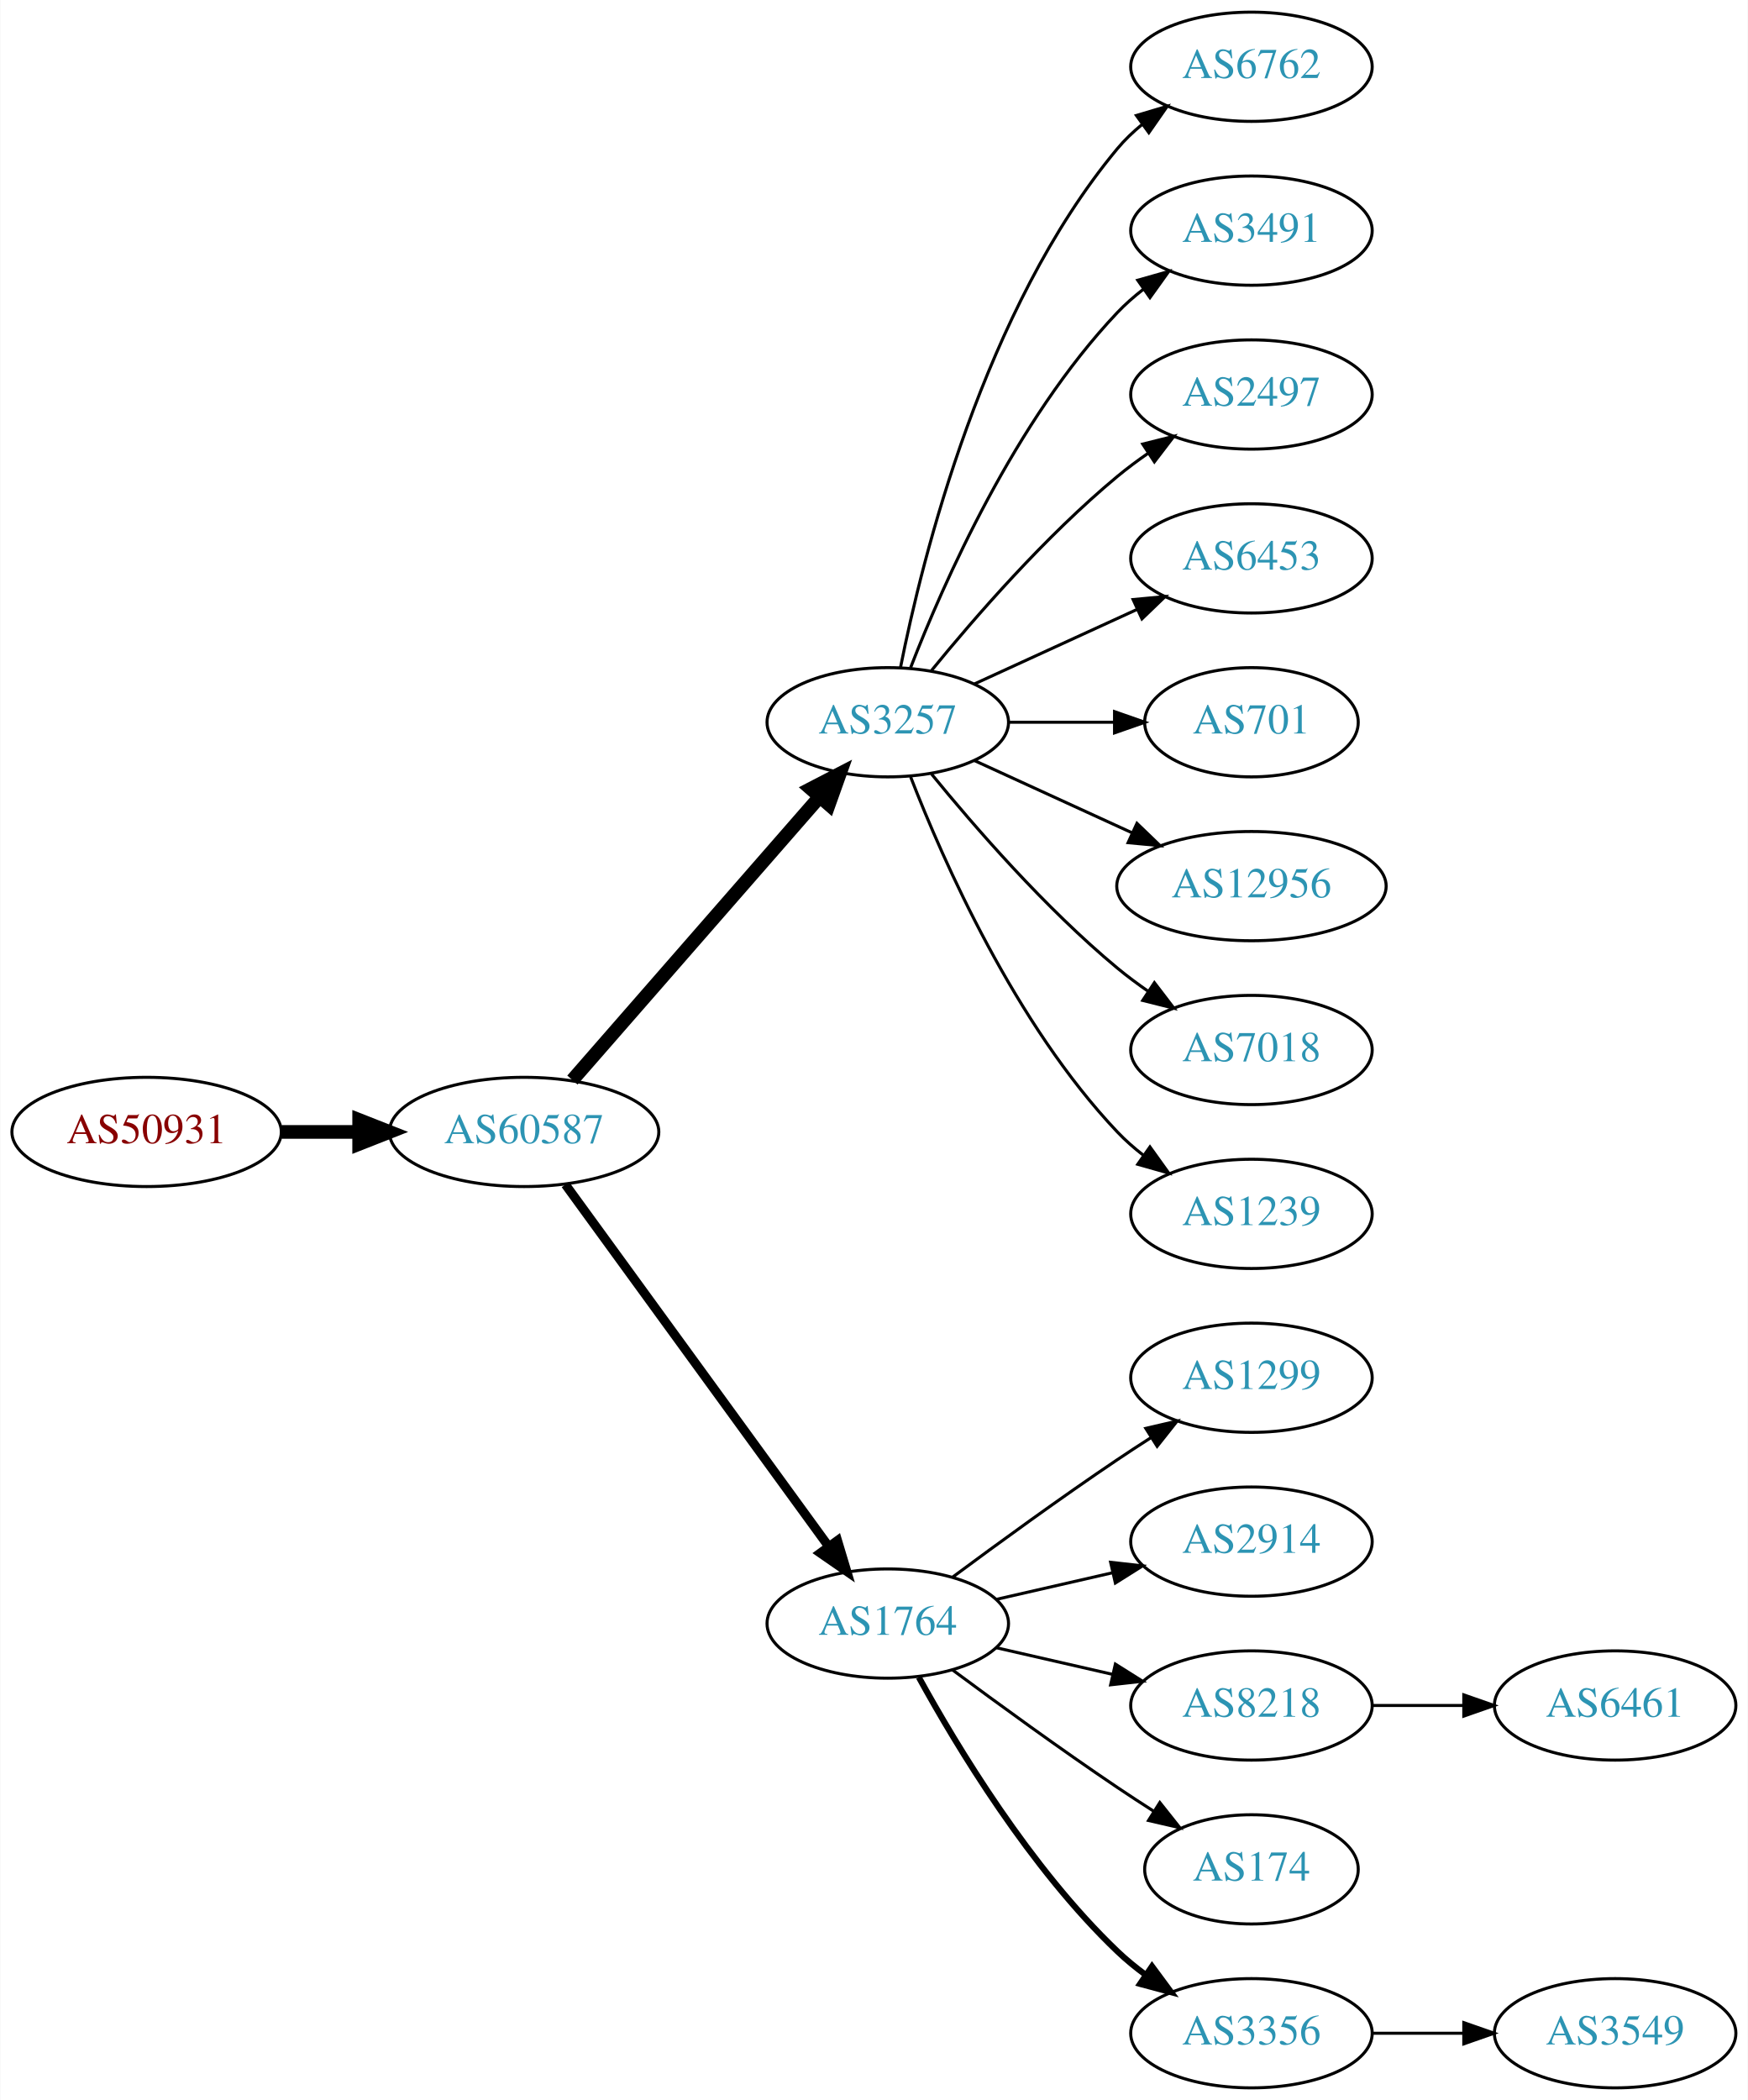
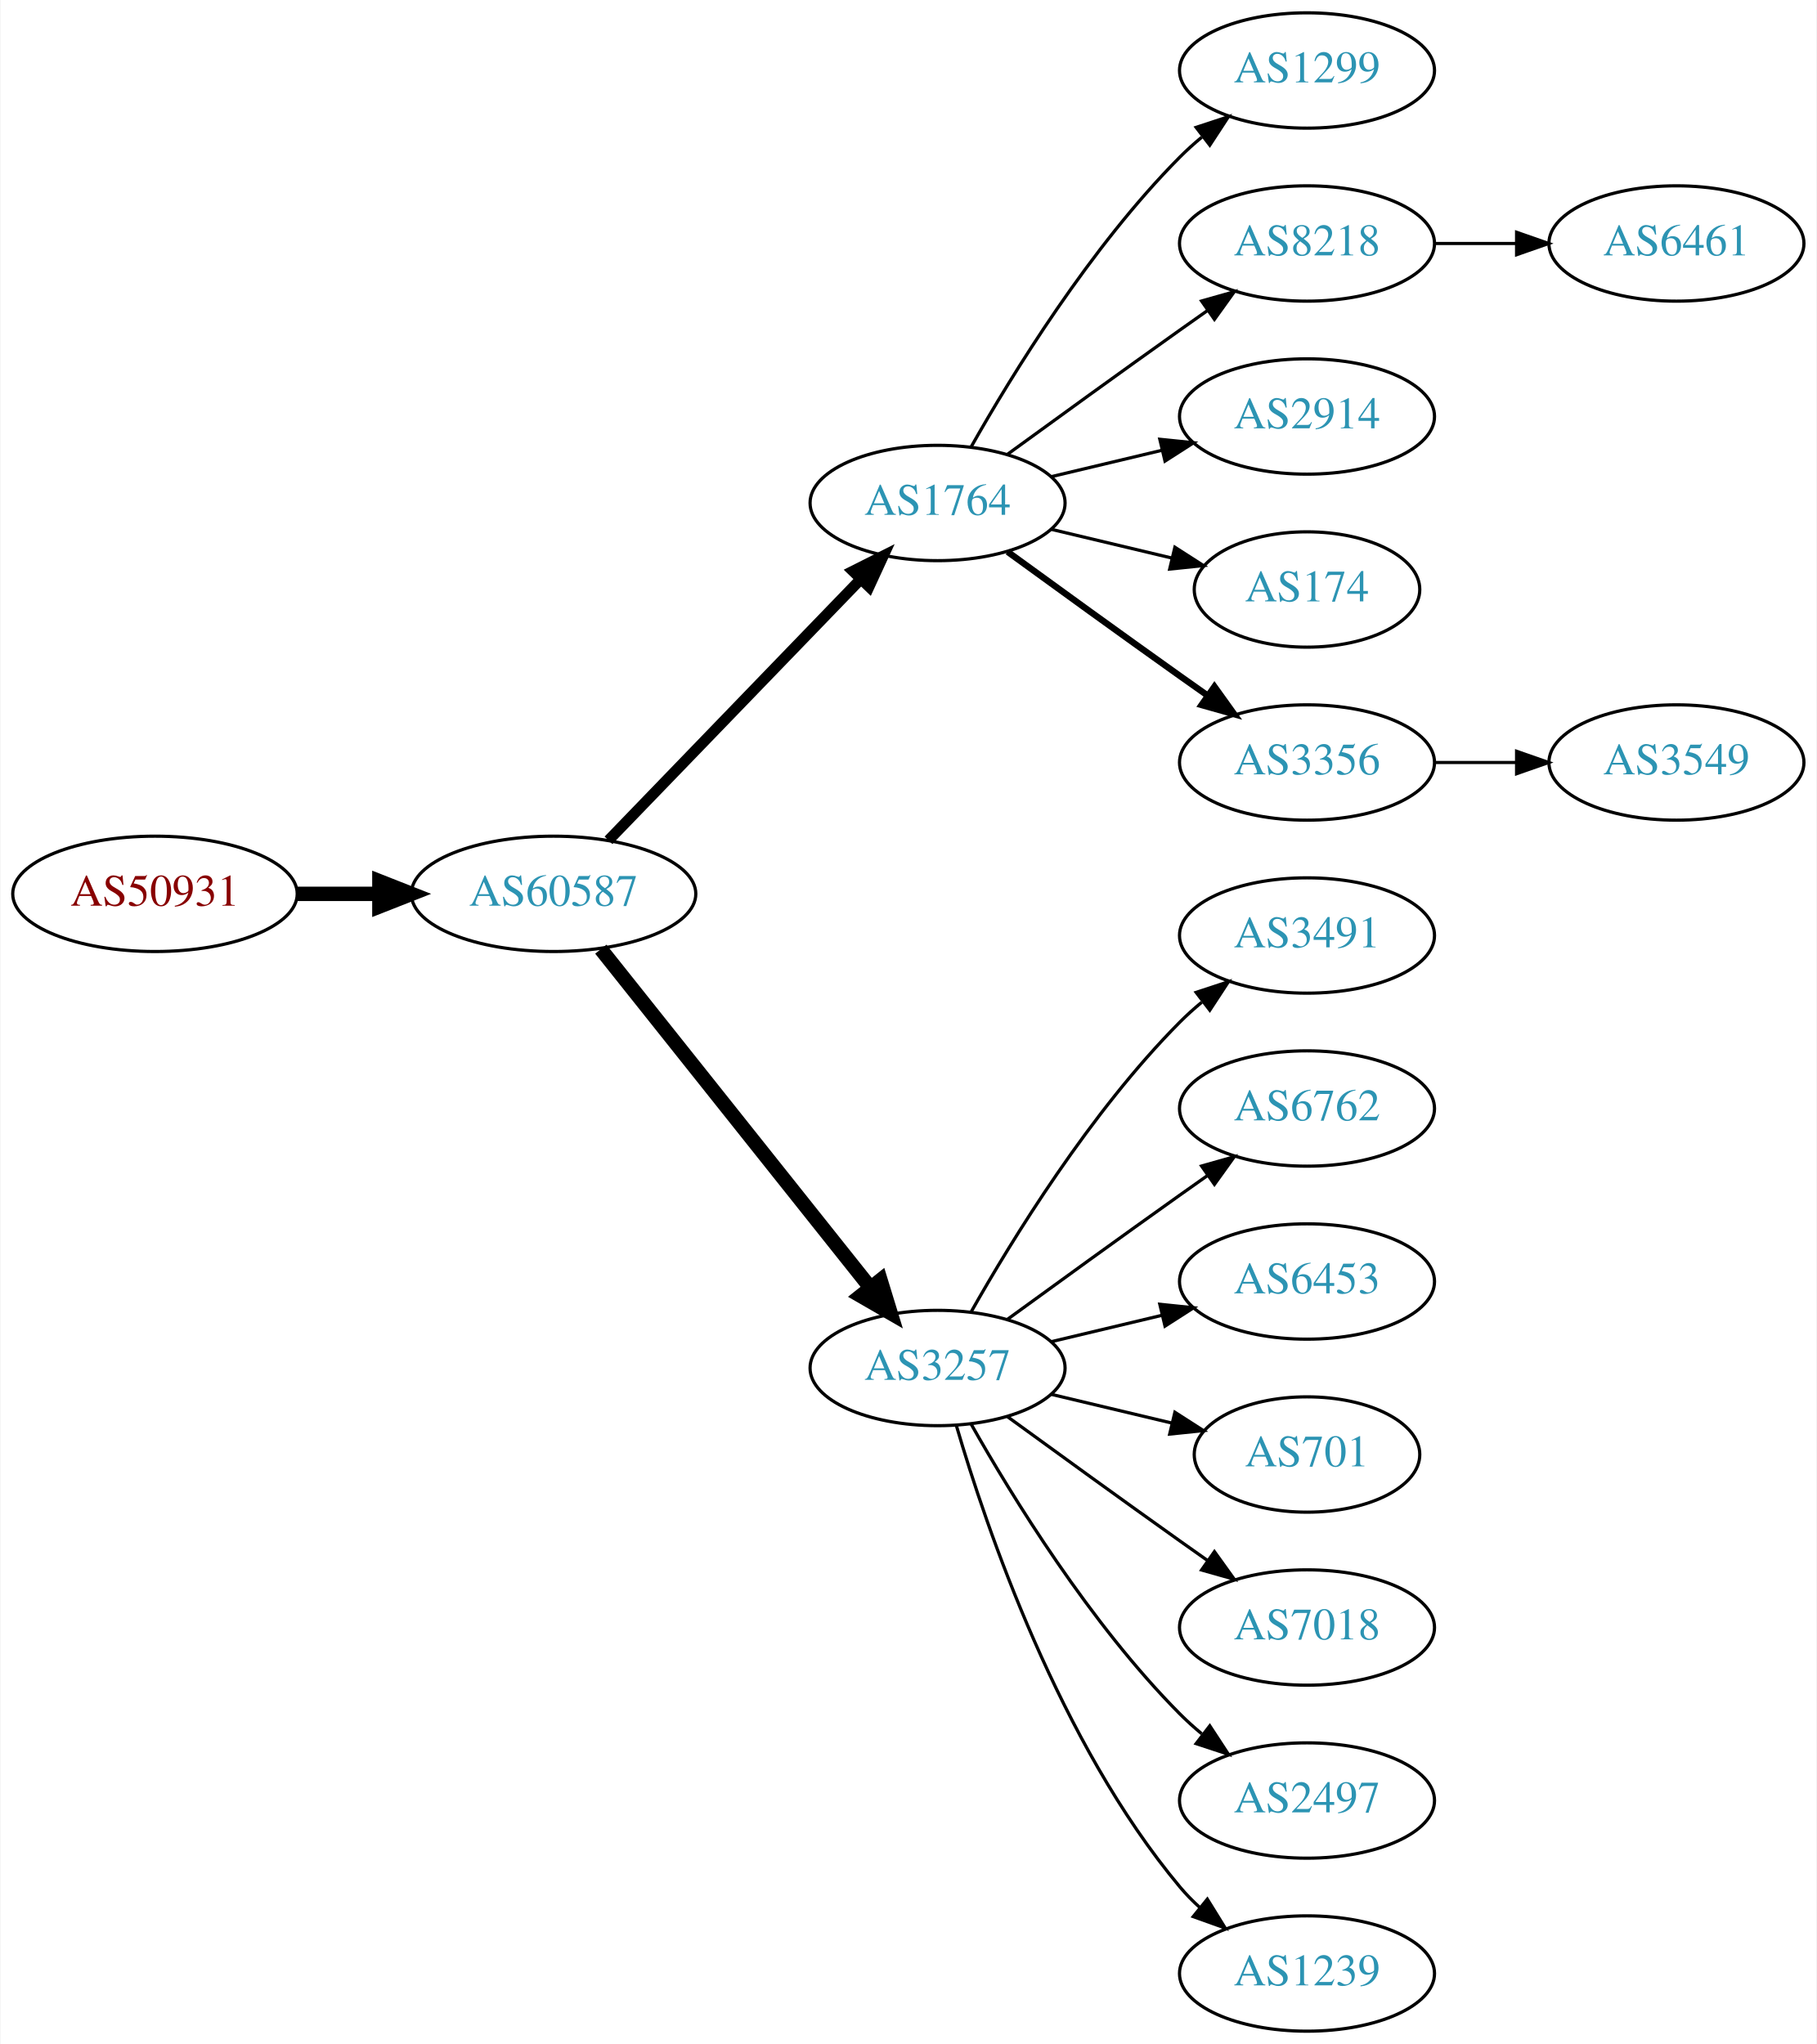
- <svg xmlns="http://www.w3.org/2000/svg" xmlns:xlink="http://www.w3.org/1999/xlink" width="576pt" height="692pt" viewBox="0.00 0.00 575.76 692.00">
-   <g id="graph0" class="graph" transform="scale(1 1) rotate(0) translate(4 688)">
-     <polygon fill="white" stroke="none" points="-4,4 -4,-688 571.762,-688 571.762,4 -4,4" />
+ <svg xmlns="http://www.w3.org/2000/svg" xmlns:xlink="http://www.w3.org/1999/xlink" width="567pt" height="638pt" viewBox="0.00 0.00 566.66 638.00">
+   <g id="graph0" class="graph" transform="scale(1 1) rotate(0) translate(4 634)">
+     <polygon fill="white" stroke="none" points="-4,4 -4,-634 562.663,-634 562.663,4 -4,4" />
    <g id="node1" class="node">
      <g id="a_node1">
        <a xlink:href="/asn/50931" xlink:title="AS50931 ~ Stadtgemeinde WEIZ [AT]">
-           <ellipse fill="#ffffff" stroke="black" cx="44.196" cy="-315" rx="44.393" ry="18" />
-           <text text-anchor="middle" x="44.196" y="-311.3" font-family="Times,serif" font-size="14.00" fill="#880000">AS50931</text>
+           <ellipse fill="#ffffff" stroke="black" cx="44.196" cy="-355" rx="44.393" ry="18" />
+           <text text-anchor="middle" x="44.196" y="-351.3" font-family="Times,serif" font-size="14.00" fill="#880000">AS50931</text>
        </a>
      </g>
    </g>
    <g id="node2" class="node">
      <g id="a_node2">
        <a xlink:href="/asn/60587" xlink:title="AS60587 ~ XINON GmbH [AT]">
-           <ellipse fill="#ffffff" stroke="black" cx="168.588" cy="-315" rx="44.393" ry="18" />
-           <text text-anchor="middle" x="168.588" y="-311.3" font-family="Times,serif" font-size="14.00" fill="#2c94b3">AS60587</text>
+           <ellipse fill="#ffffff" stroke="black" cx="168.588" cy="-355" rx="44.393" ry="18" />
+           <text text-anchor="middle" x="168.588" y="-351.3" font-family="Times,serif" font-size="14.00" fill="#2c94b3">AS60587</text>
        </a>
      </g>
    </g>
    <g id="edge1" class="edge">
-       <path fill="none" stroke="black" stroke-width="4.5" d="M88.692,-315C96.898,-315 105.569,-315 114.041,-315" />
-       <polygon fill="black" stroke="black" stroke-width="4.5" points="114.233,-318.938 124.233,-315 114.233,-311.063 114.233,-318.938" />
+       <path fill="none" stroke="black" stroke-width="4.5" d="M88.692,-355C96.898,-355 105.569,-355 114.041,-355" />
+       <polygon fill="black" stroke="black" stroke-width="4.5" points="114.233,-358.938 124.233,-355 114.233,-351.063 114.233,-358.938" />
    </g>
    <g id="node3" class="node">
      <g id="a_node3">
-         <a xlink:href="/asn/3257" xlink:title="AS3257 ~ GTT [DE]">
-           <ellipse fill="#ffffff" stroke="black" cx="288.431" cy="-450" rx="39.794" ry="18" />
-           <text text-anchor="middle" x="288.431" y="-446.3" font-family="Times,serif" font-size="14.00" fill="#2c94b3">AS3257</text>
+         <a xlink:href="/asn/1764" xlink:title="AS1764 ~ NEXTLAYER-AS [AT]">
+           <ellipse fill="#ffffff" stroke="black" cx="288.431" cy="-477" rx="39.794" ry="18" />
+           <text text-anchor="middle" x="288.431" y="-473.3" font-family="Times,serif" font-size="14.00" fill="#2c94b3">AS1764</text>
        </a>
      </g>
    </g>
    <g id="edge2" class="edge">
-       <path fill="none" stroke="black" stroke-width="4.5" d="M184.513,-332.098C205.056,-355.631 242.175,-398.155 265.771,-425.187" />
-       <polygon fill="black" stroke="black" stroke-width="4.5" points="263.085,-428.097 272.627,-433.041 269.017,-422.918 263.085,-428.097" />
+       <path fill="none" stroke="black" stroke-width="3.375" d="M185.727,-371.708C206.09,-392.789 241.243,-429.183 264.418,-453.175" />
+       <polygon fill="black" stroke="black" stroke-width="3.375" points="262.022,-455.733 271.487,-460.494 267.057,-450.87 262.022,-455.733" />
    </g>
    <g id="node4" class="node">
      <g id="a_node4">
-         <a xlink:href="/asn/1764" xlink:title="AS1764 ~ NEXTLAYER-AS [AT]">
-           <ellipse fill="#ffffff" stroke="black" cx="288.431" cy="-153" rx="39.794" ry="18" />
-           <text text-anchor="middle" x="288.431" y="-149.3" font-family="Times,serif" font-size="14.00" fill="#2c94b3">AS1764</text>
+         <a xlink:href="/asn/3257" xlink:title="AS3257 ~ GTT [DE]">
+           <ellipse fill="#ffffff" stroke="black" cx="288.431" cy="-207" rx="39.794" ry="18" />
+           <text text-anchor="middle" x="288.431" y="-203.3" font-family="Times,serif" font-size="14.00" fill="#2c94b3">AS3257</text>
        </a>
      </g>
    </g>
    <g id="edge3" class="edge">
-       <path fill="none" stroke="black" stroke-width="3" d="M182.199,-297.663C203.02,-269.04 244.683,-211.767 268.871,-178.514" />
-       <polygon fill="black" stroke="black" stroke-width="3" points="271.858,-180.358 274.91,-170.212 266.197,-176.24 271.858,-180.358" />
+       <path fill="none" stroke="black" stroke-width="4.5" d="M183.337,-337.733C204.093,-311.666 243.538,-262.126 267.462,-232.079" />
+       <polygon fill="black" stroke="black" stroke-width="4.5" points="270.621,-234.433 273.77,-224.157 264.46,-229.528 270.621,-234.433" />
    </g>
    <g id="node5" class="node">
      <g id="a_node5">
-         <a xlink:href="/asn/6762" xlink:title="AS6762 ~ TELECOM ITALIA SPARKLE S.p.A. [IT]">
-           <ellipse fill="#ffffff" stroke="black" cx="408.273" cy="-666" rx="39.794" ry="18" />
-           <text text-anchor="middle" x="408.273" y="-662.3" font-family="Times,serif" font-size="14.00" fill="#2c94b3">AS6762</text>
+         <a xlink:href="/asn/1299" xlink:title="AS1299 ~ Telia Carrier [EU]">
+           <ellipse fill="#ffffff" stroke="black" cx="403.724" cy="-612" rx="39.794" ry="18" />
+           <text text-anchor="middle" x="403.724" y="-608.3" font-family="Times,serif" font-size="14.00" fill="#2c94b3">AS1299</text>
        </a>
      </g>
    </g>
    <g id="edge4" class="edge">
-       <path fill="none" stroke="black" d="M292.629,-468.073C299.793,-504.141 320.067,-586.125 364.077,-639 366.482,-641.889 369.278,-644.563 372.271,-647.013" />
-       <polygon fill="black" stroke="black" points="370.359,-649.95 380.514,-652.973 374.461,-644.277 370.359,-649.95" />
+       <path fill="none" stroke="black" d="M298.891,-494.49C311.672,-517.096 336.105,-556.886 364.077,-585 366.188,-587.121 368.484,-589.188 370.87,-591.171" />
+       <polygon fill="black" stroke="black" points="369.122,-594.242 379.185,-597.556 373.385,-588.69 369.122,-594.242" />
    </g>
    <g id="node6" class="node">
      <g id="a_node6">
-         <a xlink:href="/asn/3491" xlink:title="AS3491 ~ PCCW Global, Inc. [US]">
-           <ellipse fill="#ffffff" stroke="black" cx="408.273" cy="-612" rx="39.794" ry="18" />
-           <text text-anchor="middle" x="408.273" y="-608.3" font-family="Times,serif" font-size="14.00" fill="#2c94b3">AS3491</text>
+         <a xlink:href="/asn/8218" xlink:title="AS8218 ~ legacy Neotelecoms [FR]">
+           <ellipse fill="#ffffff" stroke="black" cx="403.724" cy="-558" rx="39.794" ry="18" />
+           <text text-anchor="middle" x="403.724" y="-554.3" font-family="Times,serif" font-size="14.00" fill="#2c94b3">AS8218</text>
        </a>
      </g>
    </g>
    <g id="edge5" class="edge">
-       <path fill="none" stroke="black" d="M295.954,-467.994C306.704,-495.728 330.362,-549.429 364.077,-585 366.663,-587.728 369.581,-590.294 372.649,-592.677" />
-       <polygon fill="black" stroke="black" points="370.803,-595.658 380.997,-598.543 374.827,-589.93 370.803,-595.658" />
+       <path fill="none" stroke="black" d="M310.279,-492.222C325.213,-503.091 345.827,-518.025 364.077,-531 366.898,-533.005 369.841,-535.085 372.789,-537.159" />
+       <polygon fill="black" stroke="black" points="370.816,-540.05 381.013,-542.926 374.835,-534.319 370.816,-540.05" />
    </g>
    <g id="node7" class="node">
      <g id="a_node7">
-         <a xlink:href="/asn/2497" xlink:title="AS2497 ~ Internet Initiative Japan Inc. [JP]">
-           <ellipse fill="#ffffff" stroke="black" cx="408.273" cy="-558" rx="39.794" ry="18" />
-           <text text-anchor="middle" x="408.273" y="-554.3" font-family="Times,serif" font-size="14.00" fill="#2c94b3">AS2497</text>
+         <a xlink:href="/asn/2914" xlink:title="AS2914 ~ NTT America, Inc. [US]">
+           <ellipse fill="#ffffff" stroke="black" cx="403.724" cy="-504" rx="39.794" ry="18" />
+           <text text-anchor="middle" x="403.724" y="-500.3" font-family="Times,serif" font-size="14.00" fill="#2c94b3">AS2914</text>
        </a>
      </g>
    </g>
    <g id="edge6" class="edge">
-       <path fill="none" stroke="black" d="M302.85,-467.065C316.964,-484.375 340.379,-511.345 364.077,-531 367.294,-533.668 370.794,-536.27 374.365,-538.741" />
-       <polygon fill="black" stroke="black" points="372.442,-541.666 382.721,-544.236 376.288,-535.817 372.442,-541.666" />
+       <path fill="none" stroke="black" d="M324.038,-485.248C334.909,-487.838 347.064,-490.735 358.506,-493.462" />
+       <polygon fill="black" stroke="black" points="357.789,-496.889 368.328,-495.803 359.412,-490.08 357.789,-496.889" />
    </g>
    <g id="node8" class="node">
      <g id="a_node8">
-         <a xlink:href="/asn/6453" xlink:title="AS6453 ~ TATA COMMUNICATIONS (AMERICA) INC [US]">
-           <ellipse fill="#ffffff" stroke="black" cx="408.273" cy="-504" rx="39.794" ry="18" />
-           <text text-anchor="middle" x="408.273" y="-500.3" font-family="Times,serif" font-size="14.00" fill="#2c94b3">AS6453</text>
+         <a xlink:href="/asn/174" xlink:title="AS174 ~ Cogent Communications [US]">
+           <ellipse fill="#ffffff" stroke="black" cx="403.724" cy="-450" rx="35.194" ry="18" />
+           <text text-anchor="middle" x="403.724" y="-446.3" font-family="Times,serif" font-size="14.00" fill="#2c94b3">AS174</text>
        </a>
      </g>
    </g>
    <g id="edge7" class="edge">
-       <path fill="none" stroke="black" d="M317.06,-462.661C333.017,-469.973 353.287,-479.261 370.57,-487.181" />
-       <polygon fill="black" stroke="black" points="369.269,-490.435 379.818,-491.419 372.185,-484.071 369.269,-490.435" />
+       <path fill="none" stroke="black" d="M324.038,-468.752C335.833,-465.942 349.137,-462.771 361.405,-459.847" />
+       <polygon fill="black" stroke="black" points="362.494,-463.186 371.41,-457.463 360.871,-456.376 362.494,-463.186" />
    </g>
    <g id="node9" class="node">
      <g id="a_node9">
-         <a xlink:href="/asn/701" xlink:title="AS701 ~ UUNET [US]">
-           <ellipse fill="#ffffff" stroke="black" cx="408.273" cy="-450" rx="35.194" ry="18" />
-           <text text-anchor="middle" x="408.273" y="-446.3" font-family="Times,serif" font-size="14.00" fill="#2c94b3">AS701</text>
+         <a xlink:href="/asn/3356" xlink:title="AS3356 ~ Level 3 Parent, LLC [US]">
+           <ellipse fill="#ffffff" stroke="black" cx="403.724" cy="-396" rx="39.794" ry="18" />
+           <text text-anchor="middle" x="403.724" y="-392.3" font-family="Times,serif" font-size="14.00" fill="#2c94b3">AS3356</text>
        </a>
      </g>
    </g>
    <g id="edge8" class="edge">
-       <path fill="none" stroke="black" d="M328.343,-450C339.43,-450 351.59,-450 362.972,-450" />
-       <polygon fill="black" stroke="black" points="363.154,-453.5 373.154,-450 363.154,-446.5 363.154,-453.5" />
+       <path fill="none" stroke="black" stroke-width="2" d="M310.279,-461.778C325.213,-450.909 345.827,-435.975 364.077,-423 366.898,-420.995 369.841,-418.915 372.789,-416.841" />
+       <polygon fill="black" stroke="black" stroke-width="2" points="374.835,-419.681 381.013,-411.074 370.816,-413.95 374.835,-419.681" />
    </g>
    <g id="node10" class="node">
      <g id="a_node10">
-         <a xlink:href="/asn/12956" xlink:title="AS12956 ~ TELXIUS [ES]">
-           <ellipse fill="#ffffff" stroke="black" cx="408.273" cy="-396" rx="44.393" ry="18" />
-           <text text-anchor="middle" x="408.273" y="-392.3" font-family="Times,serif" font-size="14.00" fill="#2c94b3">AS12956</text>
+         <a xlink:href="/asn/3491" xlink:title="AS3491 ~ PCCW Global, Inc. [US]">
+           <ellipse fill="#ffffff" stroke="black" cx="403.724" cy="-342" rx="39.794" ry="18" />
+           <text text-anchor="middle" x="403.724" y="-338.3" font-family="Times,serif" font-size="14.00" fill="#2c94b3">AS3491</text>
        </a>
      </g>
    </g>
    <g id="edge9" class="edge">
-       <path fill="none" stroke="black" d="M317.06,-437.339C332.557,-430.238 352.124,-421.272 369.071,-413.506" />
-       <polygon fill="black" stroke="black" points="370.54,-416.683 378.173,-409.335 367.624,-410.319 370.54,-416.683" />
+       <path fill="none" stroke="black" d="M298.891,-224.49C311.672,-247.096 336.105,-286.886 364.077,-315 366.188,-317.121 368.484,-319.188 370.87,-321.171" />
+       <polygon fill="black" stroke="black" points="369.122,-324.242 379.185,-327.556 373.385,-318.69 369.122,-324.242" />
    </g>
    <g id="node11" class="node">
      <g id="a_node11">
-         <a xlink:href="/asn/7018" xlink:title="AS7018 ~ AT&amp;T Services, Inc. [US]">
-           <ellipse fill="#ffffff" stroke="black" cx="408.273" cy="-342" rx="39.794" ry="18" />
-           <text text-anchor="middle" x="408.273" y="-338.3" font-family="Times,serif" font-size="14.00" fill="#2c94b3">AS7018</text>
+         <a xlink:href="/asn/6762" xlink:title="AS6762 ~ TELECOM ITALIA SPARKLE S.p.A. [IT]">
+           <ellipse fill="#ffffff" stroke="black" cx="403.724" cy="-288" rx="39.794" ry="18" />
+           <text text-anchor="middle" x="403.724" y="-284.3" font-family="Times,serif" font-size="14.00" fill="#2c94b3">AS6762</text>
        </a>
      </g>
    </g>
    <g id="edge10" class="edge">
-       <path fill="none" stroke="black" d="M302.85,-432.935C316.964,-415.625 340.379,-388.655 364.077,-369 367.294,-366.332 370.794,-363.73 374.365,-361.259" />
-       <polygon fill="black" stroke="black" points="376.288,-364.183 382.721,-355.764 372.442,-358.334 376.288,-364.183" />
+       <path fill="none" stroke="black" d="M310.279,-222.222C325.213,-233.091 345.827,-248.025 364.077,-261 366.898,-263.005 369.841,-265.085 372.789,-267.159" />
+       <polygon fill="black" stroke="black" points="370.816,-270.05 381.013,-272.926 374.835,-264.319 370.816,-270.05" />
    </g>
    <g id="node12" class="node">
      <g id="a_node12">
-         <a xlink:href="/asn/1239" xlink:title="AS1239 ~ Sprint [US]">
-           <ellipse fill="#ffffff" stroke="black" cx="408.273" cy="-288" rx="39.794" ry="18" />
-           <text text-anchor="middle" x="408.273" y="-284.3" font-family="Times,serif" font-size="14.00" fill="#2c94b3">AS1239</text>
+         <a xlink:href="/asn/6453" xlink:title="AS6453 ~ TATA COMMUNICATIONS (AMERICA) INC [US]">
+           <ellipse fill="#ffffff" stroke="black" cx="403.724" cy="-234" rx="39.794" ry="18" />
+           <text text-anchor="middle" x="403.724" y="-230.3" font-family="Times,serif" font-size="14.00" fill="#2c94b3">AS6453</text>
        </a>
      </g>
    </g>
    <g id="edge11" class="edge">
-       <path fill="none" stroke="black" d="M295.954,-432.006C306.704,-404.272 330.362,-350.571 364.077,-315 366.663,-312.272 369.581,-309.706 372.649,-307.323" />
-       <polygon fill="black" stroke="black" points="374.827,-310.07 380.997,-301.457 370.803,-304.342 374.827,-310.07" />
+       <path fill="none" stroke="black" d="M324.038,-215.248C334.909,-217.838 347.064,-220.735 358.506,-223.462" />
+       <polygon fill="black" stroke="black" points="357.789,-226.889 368.328,-225.803 359.412,-220.08 357.789,-226.889" />
    </g>
    <g id="node13" class="node">
      <g id="a_node13">
-         <a xlink:href="/asn/1299" xlink:title="AS1299 ~ Telia Carrier [EU]">
-           <ellipse fill="#ffffff" stroke="black" cx="408.273" cy="-234" rx="39.794" ry="18" />
-           <text text-anchor="middle" x="408.273" y="-230.3" font-family="Times,serif" font-size="14.00" fill="#2c94b3">AS1299</text>
+         <a xlink:href="/asn/701" xlink:title="AS701 ~ UUNET [US]">
+           <ellipse fill="#ffffff" stroke="black" cx="403.724" cy="-180" rx="35.194" ry="18" />
+           <text text-anchor="middle" x="403.724" y="-176.3" font-family="Times,serif" font-size="14.00" fill="#2c94b3">AS701</text>
        </a>
      </g>
    </g>
    <g id="edge12" class="edge">
-       <path fill="none" stroke="black" d="M309.761,-168.277C324.623,-179.304 345.368,-194.407 364.077,-207 367.626,-209.389 371.377,-211.839 375.125,-214.242" />
-       <polygon fill="black" stroke="black" points="373.451,-217.325 383.774,-219.712 377.193,-211.409 373.451,-217.325" />
+       <path fill="none" stroke="black" d="M324.038,-198.752C335.833,-195.942 349.137,-192.771 361.405,-189.847" />
+       <polygon fill="black" stroke="black" points="362.494,-193.186 371.41,-187.463 360.871,-186.376 362.494,-193.186" />
    </g>
    <g id="node14" class="node">
      <g id="a_node14">
-         <a xlink:href="/asn/2914" xlink:title="AS2914 ~ NTT America, Inc. [US]">
-           <ellipse fill="#ffffff" stroke="black" cx="408.273" cy="-180" rx="39.794" ry="18" />
-           <text text-anchor="middle" x="408.273" y="-176.3" font-family="Times,serif" font-size="14.00" fill="#2c94b3">AS2914</text>
+         <a xlink:href="/asn/7018" xlink:title="AS7018 ~ AT&amp;T Services, Inc. [US]">
+           <ellipse fill="#ffffff" stroke="black" cx="403.724" cy="-126" rx="39.794" ry="18" />
+           <text text-anchor="middle" x="403.724" y="-122.3" font-family="Times,serif" font-size="14.00" fill="#2c94b3">AS7018</text>
        </a>
      </g>
    </g>
    <g id="edge13" class="edge">
-       <path fill="none" stroke="black" d="M324.15,-160.955C336.15,-163.704 349.771,-166.825 362.463,-169.733" />
-       <polygon fill="black" stroke="black" points="361.866,-173.187 372.395,-172.009 363.429,-166.364 361.866,-173.187" />
+       <path fill="none" stroke="black" d="M310.279,-191.778C325.213,-180.909 345.827,-165.975 364.077,-153 366.898,-150.995 369.841,-148.915 372.789,-146.841" />
+       <polygon fill="black" stroke="black" points="374.835,-149.681 381.013,-141.074 370.816,-143.95 374.835,-149.681" />
    </g>
    <g id="node15" class="node">
      <g id="a_node15">
-         <a xlink:href="/asn/8218" xlink:title="AS8218 ~ legacy Neotelecoms [FR]">
-           <ellipse fill="#ffffff" stroke="black" cx="408.273" cy="-126" rx="39.794" ry="18" />
-           <text text-anchor="middle" x="408.273" y="-122.3" font-family="Times,serif" font-size="14.00" fill="#2c94b3">AS8218</text>
+         <a xlink:href="/asn/2497" xlink:title="AS2497 ~ Internet Initiative Japan Inc. [JP]">
+           <ellipse fill="#ffffff" stroke="black" cx="403.724" cy="-72" rx="39.794" ry="18" />
+           <text text-anchor="middle" x="403.724" y="-68.3" font-family="Times,serif" font-size="14.00" fill="#2c94b3">AS2497</text>
        </a>
      </g>
    </g>
    <g id="edge14" class="edge">
-       <path fill="none" stroke="black" d="M324.15,-145.045C336.15,-142.296 349.771,-139.175 362.463,-136.267" />
-       <polygon fill="black" stroke="black" points="363.429,-139.636 372.395,-133.991 361.866,-132.813 363.429,-139.636" />
+       <path fill="none" stroke="black" d="M298.891,-189.51C311.672,-166.904 336.105,-127.114 364.077,-99 366.188,-96.879 368.484,-94.812 370.87,-92.829" />
+       <polygon fill="black" stroke="black" points="373.385,-95.31 379.185,-86.444 369.122,-89.758 373.385,-95.31" />
    </g>
    <g id="node16" class="node">
      <g id="a_node16">
-         <a xlink:href="/asn/174" xlink:title="AS174 ~ Cogent Communications [US]">
-           <ellipse fill="#ffffff" stroke="black" cx="408.273" cy="-72" rx="35.194" ry="18" />
-           <text text-anchor="middle" x="408.273" y="-68.3" font-family="Times,serif" font-size="14.00" fill="#2c94b3">AS174</text>
+         <a xlink:href="/asn/1239" xlink:title="AS1239 ~ Sprint [US]">
+           <ellipse fill="#ffffff" stroke="black" cx="403.724" cy="-18" rx="39.794" ry="18" />
+           <text text-anchor="middle" x="403.724" y="-14.3" font-family="Times,serif" font-size="14.00" fill="#2c94b3">AS1239</text>
        </a>
      </g>
    </g>
    <g id="edge15" class="edge">
-       <path fill="none" stroke="black" d="M309.761,-137.723C324.623,-126.696 345.368,-111.593 364.077,-99 367.895,-96.43 371.945,-93.79 375.975,-91.214" />
-       <polygon fill="black" stroke="black" points="378.079,-94.025 384.669,-85.729 374.344,-88.105 378.079,-94.025" />
+       <path fill="none" stroke="black" d="M294.305,-188.998C303.619,-157.156 326.435,-90.019 364.077,-45 365.948,-42.763 368.046,-40.626 370.272,-38.604" />
+       <polygon fill="black" stroke="black" points="372.619,-41.208 378.191,-32.196 368.216,-35.766 372.619,-41.208" />
    </g>
    <g id="node17" class="node">
      <g id="a_node17">
-         <a xlink:href="/asn/3356" xlink:title="AS3356 ~ Level 3 Parent, LLC [US]">
-           <ellipse fill="#ffffff" stroke="black" cx="408.273" cy="-18" rx="39.794" ry="18" />
-           <text text-anchor="middle" x="408.273" y="-14.3" font-family="Times,serif" font-size="14.00" fill="#2c94b3">AS3356</text>
+         <a xlink:href="/asn/6461" xlink:title="AS6461 ~ Zayo Bandwidth [US]">
+           <ellipse fill="#ffffff" stroke="black" cx="519.017" cy="-558" rx="39.794" ry="18" />
+           <text text-anchor="middle" x="519.017" y="-554.3" font-family="Times,serif" font-size="14.00" fill="#2c94b3">AS6461</text>
        </a>
      </g>
    </g>
    <g id="edge16" class="edge">
-       <path fill="none" stroke="black" stroke-width="2" d="M298.672,-135.287C311.218,-112.439 335.394,-72.389 364.077,-45 366.946,-42.261 370.134,-39.653 373.443,-37.215" />
-       <polygon fill="black" stroke="black" stroke-width="2" points="375.507,-40.044 381.803,-31.523 371.567,-34.258 375.507,-40.044" />
+       <path fill="none" stroke="black" d="M443.396,-558C451.599,-558 460.363,-558 468.895,-558" />
+       <polygon fill="black" stroke="black" points="469.134,-561.5 479.134,-558 469.134,-554.5 469.134,-561.5" />
    </g>
    <g id="node18" class="node">
      <g id="a_node18">
-         <a xlink:href="/asn/6461" xlink:title="AS6461 ~ Zayo Bandwidth [US]">
-           <ellipse fill="#ffffff" stroke="black" cx="528.116" cy="-126" rx="39.794" ry="18" />
-           <text text-anchor="middle" x="528.116" y="-122.3" font-family="Times,serif" font-size="14.00" fill="#2c94b3">AS6461</text>
+         <a xlink:href="/asn/3549" xlink:title="AS3549 ~ Level 3 Parent, LLC [US]">
+           <ellipse fill="#ffffff" stroke="black" cx="519.017" cy="-396" rx="39.794" ry="18" />
+           <text text-anchor="middle" x="519.017" y="-392.3" font-family="Times,serif" font-size="14.00" fill="#2c94b3">AS3549</text>
        </a>
      </g>
    </g>
    <g id="edge17" class="edge">
-       <path fill="none" stroke="black" d="M448.186,-126C457.739,-126 468.089,-126 478.052,-126" />
-       <polygon fill="black" stroke="black" points="478.244,-129.5 488.244,-126 478.244,-122.5 478.244,-129.5" />
-     </g>
-     <g id="node19" class="node">
-       <g id="a_node19">
-         <a xlink:href="/asn/3549" xlink:title="AS3549 ~ Level 3 Parent, LLC [US]">
-           <ellipse fill="#ffffff" stroke="black" cx="528.116" cy="-18" rx="39.794" ry="18" />
-           <text text-anchor="middle" x="528.116" y="-14.3" font-family="Times,serif" font-size="14.00" fill="#2c94b3">AS3549</text>
-         </a>
-       </g>
-     </g>
-     <g id="edge18" class="edge">
-       <path fill="none" stroke="black" d="M448.186,-18C457.739,-18 468.089,-18 478.052,-18" />
-       <polygon fill="black" stroke="black" points="478.244,-21.5 488.244,-18 478.244,-14.5 478.244,-21.5" />
+       <path fill="none" stroke="black" d="M443.396,-396C451.599,-396 460.363,-396 468.895,-396" />
+       <polygon fill="black" stroke="black" points="469.134,-399.5 479.134,-396 469.134,-392.5 469.134,-399.5" />
    </g>
  </g>
</svg>
